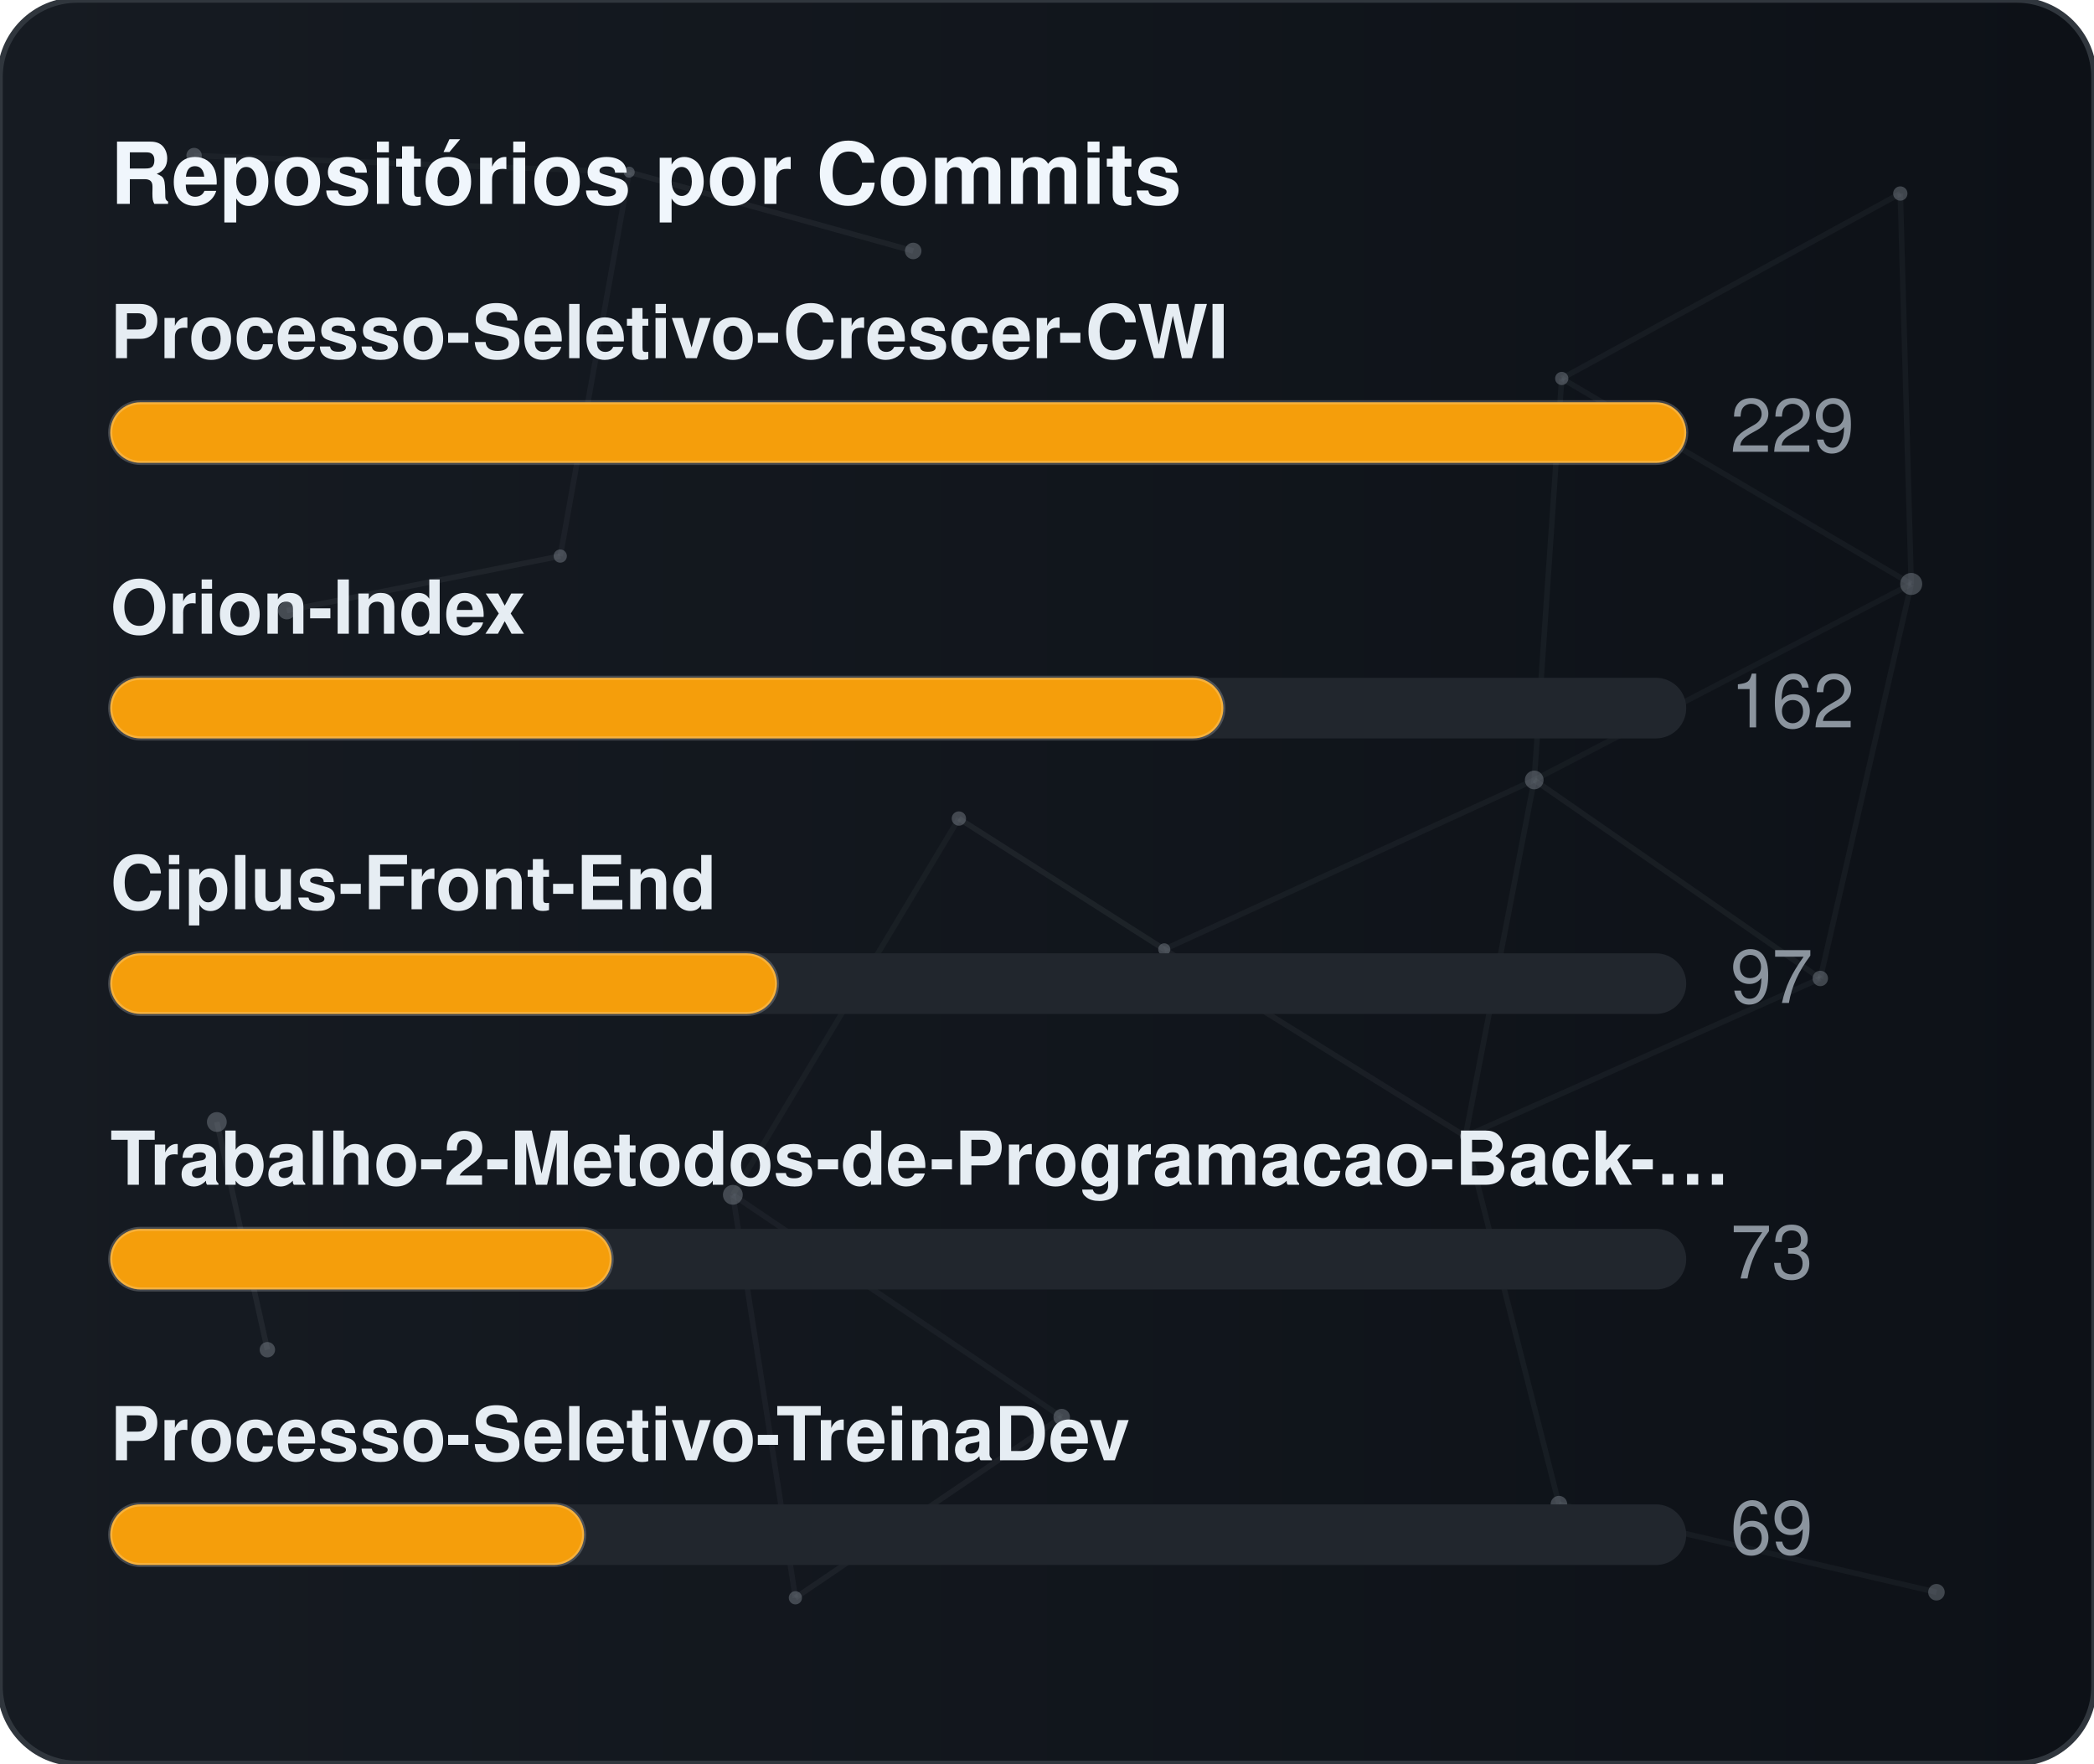
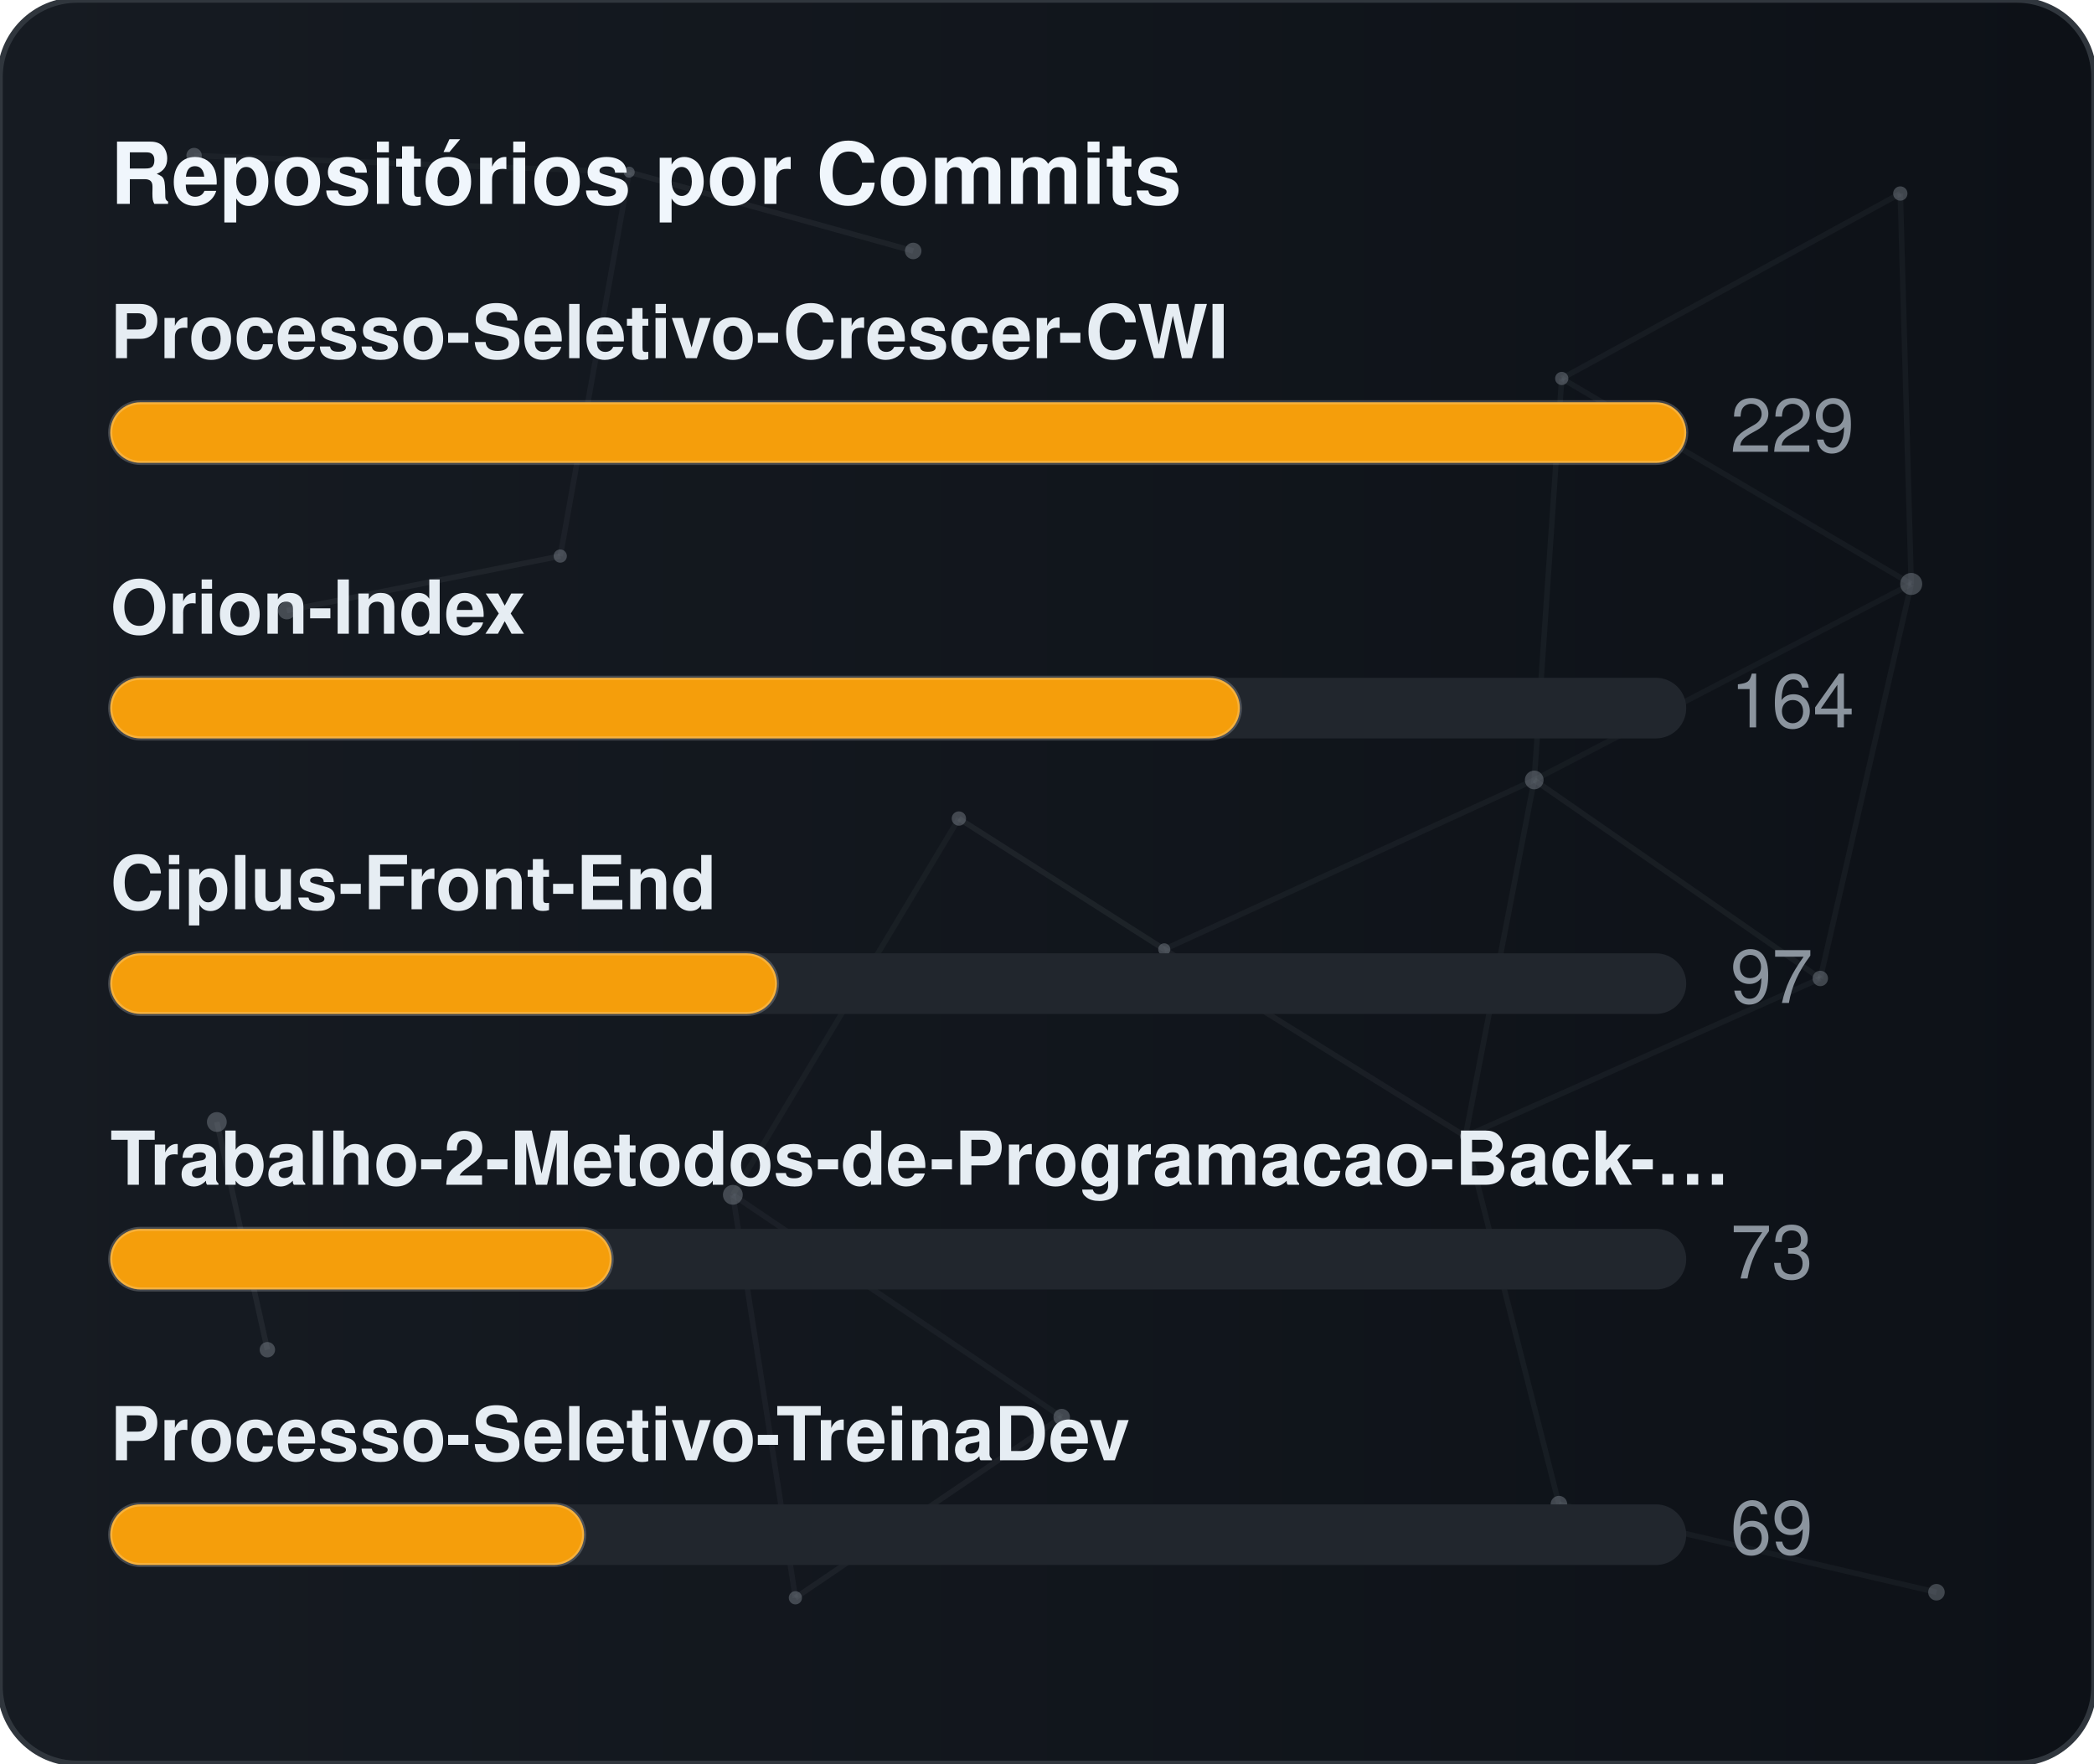
<svg xmlns="http://www.w3.org/2000/svg" width="380" height="320" viewBox="0 0 380 320" role="img" aria-label="Repositórios por Commits">
  <defs>
    <linearGradient id="gradCommits" x1="0%" y1="0%" x2="100%" y2="0%">
      <stop offset="0%" stop-color="#161b22" />
      <stop offset="100%" stop-color="#0d1117" />
    </linearGradient>
    <clipPath id="cardClipgradCommits">
      <rect x="0" y="0" width="380" height="320" rx="14" />
    </clipPath>
  </defs>
  <style>
    text { font-family: -apple-system, BlinkMacSystemFont, "Segoe UI", Helvetica, Arial, sans-serif; font-size: 13.5px; }
    .card { fill: url(#gradCommits); stroke: #30363d; stroke-width: 1; }
    .title { fill: #f0f6fc; font-weight: 700; font-size: 15.5px; }
    .lbl { fill: #e6edf3; font-weight: 600; }
    .val { fill: #8b949e; }
    .track { fill: #21262d; }
    .bar { stroke: rgba(255,255,255,0.2); stroke-width: 0.75; }
  </style>
  <rect x="0" y="0" width="380" height="320" rx="14" class="card" />
  <g clip-path="url(#cardClipgradCommits)">
    <line x1="35.22" y1="28.23" x2="114.18" y2="31.24" stroke="#8b949e" stroke-width="1" opacity="0.06">
      <animate attributeName="x1" values="35.22;35.39;35.22" dur="9.6s" repeatCount="indefinite" />
      <animate attributeName="y1" values="28.23;26.86;28.23" dur="11.5s" repeatCount="indefinite" />
      <animate attributeName="x2" values="114.18;107.41;114.18" dur="10.9s" repeatCount="indefinite" />
      <animate attributeName="y2" values="31.24;28.12;31.24" dur="13.1s" repeatCount="indefinite" />
    </line>
    <line x1="114.18" y1="31.24" x2="165.72" y2="45.54" stroke="#8b949e" stroke-width="1" opacity="0.09">
      <animate attributeName="x1" values="114.18;107.41;114.18" dur="10.9s" repeatCount="indefinite" />
      <animate attributeName="y1" values="31.24;28.12;31.24" dur="13.1s" repeatCount="indefinite" />
      <animate attributeName="x2" values="165.72;156.65;165.72" dur="7.7s" repeatCount="indefinite" />
      <animate attributeName="y2" values="45.54;47.56;45.54" dur="9.2s" repeatCount="indefinite" />
    </line>
    <line x1="114.18" y1="31.24" x2="101.67" y2="100.91" stroke="#8b949e" stroke-width="1" opacity="0.07">
      <animate attributeName="x1" values="114.18;107.41;114.18" dur="10.9s" repeatCount="indefinite" />
      <animate attributeName="y1" values="31.24;28.12;31.24" dur="13.1s" repeatCount="indefinite" />
      <animate attributeName="x2" values="101.67;109.76;101.67" dur="6.4s" repeatCount="indefinite" />
      <animate attributeName="y2" values="100.91;94.52;100.91" dur="7.6s" repeatCount="indefinite" />
    </line>
    <line x1="283.41" y1="68.68" x2="344.85" y2="35.12" stroke="#8b949e" stroke-width="1" opacity="0.07">
      <animate attributeName="x1" values="283.41;282.83;283.41" dur="12.0s" repeatCount="indefinite" />
      <animate attributeName="y1" values="68.68;66.16;68.68" dur="14.4s" repeatCount="indefinite" />
      <animate attributeName="x2" values="344.85;343.1;344.85" dur="9.8s" repeatCount="indefinite" />
      <animate attributeName="y2" values="35.12;30.36;35.12" dur="11.8s" repeatCount="indefinite" />
    </line>
    <line x1="283.41" y1="68.68" x2="278.42" y2="141.54" stroke="#8b949e" stroke-width="1" opacity="0.07">
      <animate attributeName="x1" values="283.41;282.83;283.41" dur="12.0s" repeatCount="indefinite" />
      <animate attributeName="y1" values="68.68;66.16;68.68" dur="14.4s" repeatCount="indefinite" />
      <animate attributeName="x2" values="278.42;271.97;278.42" dur="6.3s" repeatCount="indefinite" />
      <animate attributeName="y2" values="141.54;140.88;141.54" dur="7.5s" repeatCount="indefinite" />
    </line>
    <line x1="283.41" y1="68.68" x2="346.83" y2="105.97" stroke="#8b949e" stroke-width="1" opacity="0.07">
      <animate attributeName="x1" values="283.41;282.83;283.41" dur="12.0s" repeatCount="indefinite" />
      <animate attributeName="y1" values="68.68;66.16;68.68" dur="14.4s" repeatCount="indefinite" />
      <animate attributeName="x2" values="346.83;354.74;346.83" dur="10.4s" repeatCount="indefinite" />
      <animate attributeName="y2" values="105.97;113.25;105.97" dur="12.5s" repeatCount="indefinite" />
    </line>
    <line x1="344.85" y1="35.12" x2="346.83" y2="105.97" stroke="#8b949e" stroke-width="1" opacity="0.07">
      <animate attributeName="x1" values="344.85;343.1;344.85" dur="9.8s" repeatCount="indefinite" />
      <animate attributeName="y1" values="35.12;30.36;35.12" dur="11.8s" repeatCount="indefinite" />
      <animate attributeName="x2" values="346.83;354.74;346.83" dur="10.4s" repeatCount="indefinite" />
      <animate attributeName="y2" values="105.97;113.25;105.97" dur="12.5s" repeatCount="indefinite" />
    </line>
    <line x1="52.05" y1="110.8" x2="101.67" y2="100.91" stroke="#8b949e" stroke-width="1" opacity="0.09">
      <animate attributeName="x1" values="52.05;49.17;52.05" dur="7.9s" repeatCount="indefinite" />
      <animate attributeName="y1" values="110.8;114.75;110.8" dur="9.5s" repeatCount="indefinite" />
      <animate attributeName="x2" values="101.67;109.76;101.67" dur="6.4s" repeatCount="indefinite" />
      <animate attributeName="y2" values="100.91;94.52;100.91" dur="7.6s" repeatCount="indefinite" />
    </line>
    <line x1="174.01" y1="148.54" x2="132.99" y2="216.82" stroke="#8b949e" stroke-width="1" opacity="0.06">
      <animate attributeName="x1" values="174.01;179.31;174.01" dur="7.4s" repeatCount="indefinite" />
      <animate attributeName="y1" values="148.54;150.39;148.54" dur="8.9s" repeatCount="indefinite" />
      <animate attributeName="x2" values="132.99;131.19;132.99" dur="9.7s" repeatCount="indefinite" />
      <animate attributeName="y2" values="216.82;223.91;216.82" dur="11.7s" repeatCount="indefinite" />
    </line>
    <line x1="174.01" y1="148.54" x2="211.28" y2="172.28" stroke="#8b949e" stroke-width="1" opacity="0.10">
      <animate attributeName="x1" values="174.01;179.31;174.01" dur="7.4s" repeatCount="indefinite" />
      <animate attributeName="y1" values="148.54;150.39;148.54" dur="8.9s" repeatCount="indefinite" />
      <animate attributeName="x2" values="211.28;207.15;211.28" dur="8.7s" repeatCount="indefinite" />
      <animate attributeName="y2" values="172.28;167.34;172.28" dur="10.4s" repeatCount="indefinite" />
    </line>
    <line x1="278.42" y1="141.54" x2="346.83" y2="105.97" stroke="#8b949e" stroke-width="1" opacity="0.06">
      <animate attributeName="x1" values="278.42;271.97;278.42" dur="6.3s" repeatCount="indefinite" />
      <animate attributeName="y1" values="141.54;140.88;141.54" dur="7.5s" repeatCount="indefinite" />
      <animate attributeName="x2" values="346.83;354.74;346.83" dur="10.4s" repeatCount="indefinite" />
      <animate attributeName="y2" values="105.97;113.25;105.97" dur="12.5s" repeatCount="indefinite" />
    </line>
    <line x1="278.42" y1="141.54" x2="211.28" y2="172.28" stroke="#8b949e" stroke-width="1" opacity="0.07">
      <animate attributeName="x1" values="278.42;271.97;278.42" dur="6.3s" repeatCount="indefinite" />
      <animate attributeName="y1" values="141.54;140.88;141.54" dur="7.5s" repeatCount="indefinite" />
      <animate attributeName="x2" values="211.28;207.15;211.28" dur="8.7s" repeatCount="indefinite" />
      <animate attributeName="y2" values="172.28;167.34;172.28" dur="10.4s" repeatCount="indefinite" />
    </line>
    <line x1="278.42" y1="141.54" x2="265.93" y2="206.21" stroke="#8b949e" stroke-width="1" opacity="0.07">
      <animate attributeName="x1" values="278.42;271.97;278.42" dur="6.3s" repeatCount="indefinite" />
      <animate attributeName="y1" values="141.54;140.88;141.54" dur="7.5s" repeatCount="indefinite" />
      <animate attributeName="x2" values="265.93;263.56;265.93" dur="8.0s" repeatCount="indefinite" />
      <animate attributeName="y2" values="206.21;213.6;206.21" dur="9.6s" repeatCount="indefinite" />
    </line>
    <line x1="278.42" y1="141.54" x2="330.33" y2="177.56" stroke="#8b949e" stroke-width="1" opacity="0.08">
      <animate attributeName="x1" values="278.42;271.97;278.42" dur="6.3s" repeatCount="indefinite" />
      <animate attributeName="y1" values="141.54;140.88;141.54" dur="7.5s" repeatCount="indefinite" />
      <animate attributeName="x2" values="330.33;321.23;330.33" dur="10.7s" repeatCount="indefinite" />
      <animate attributeName="y2" values="177.56;172.27;177.56" dur="12.8s" repeatCount="indefinite" />
    </line>
    <line x1="346.83" y1="105.97" x2="330.33" y2="177.56" stroke="#8b949e" stroke-width="1" opacity="0.07">
      <animate attributeName="x1" values="346.83;354.74;346.83" dur="10.4s" repeatCount="indefinite" />
      <animate attributeName="y1" values="105.97;113.25;105.97" dur="12.5s" repeatCount="indefinite" />
      <animate attributeName="x2" values="330.33;321.23;330.33" dur="10.7s" repeatCount="indefinite" />
      <animate attributeName="y2" values="177.56;172.27;177.56" dur="12.8s" repeatCount="indefinite" />
    </line>
    <line x1="39.35" y1="203.61" x2="48.52" y2="244.93" stroke="#8b949e" stroke-width="1" opacity="0.10">
      <animate attributeName="x1" values="39.35;29.72;39.35" dur="11.8s" repeatCount="indefinite" />
      <animate attributeName="y1" values="203.61;200.24;203.61" dur="14.2s" repeatCount="indefinite" />
      <animate attributeName="x2" values="48.52;44.33;48.52" dur="11.9s" repeatCount="indefinite" />
      <animate attributeName="y2" values="244.93;238.49;244.93" dur="14.3s" repeatCount="indefinite" />
    </line>
    <line x1="132.99" y1="216.82" x2="144.34" y2="289.95" stroke="#8b949e" stroke-width="1" opacity="0.07">
      <animate attributeName="x1" values="132.99;131.19;132.99" dur="9.7s" repeatCount="indefinite" />
      <animate attributeName="y1" values="216.82;223.91;216.82" dur="11.7s" repeatCount="indefinite" />
      <animate attributeName="x2" values="144.34;138.5;144.34" dur="6.3s" repeatCount="indefinite" />
      <animate attributeName="y2" values="289.95;282.9;289.95" dur="7.6s" repeatCount="indefinite" />
    </line>
    <line x1="132.99" y1="216.82" x2="192.67" y2="257.16" stroke="#8b949e" stroke-width="1" opacity="0.07">
      <animate attributeName="x1" values="132.99;131.19;132.99" dur="9.7s" repeatCount="indefinite" />
      <animate attributeName="y1" values="216.82;223.91;216.82" dur="11.7s" repeatCount="indefinite" />
      <animate attributeName="x2" values="192.67;196.2;192.67" dur="6.2s" repeatCount="indefinite" />
      <animate attributeName="y2" values="257.16;251.56;257.16" dur="7.5s" repeatCount="indefinite" />
    </line>
    <line x1="211.28" y1="172.28" x2="265.93" y2="206.21" stroke="#8b949e" stroke-width="1" opacity="0.08">
      <animate attributeName="x1" values="211.28;207.15;211.28" dur="8.7s" repeatCount="indefinite" />
      <animate attributeName="y1" values="172.28;167.34;172.28" dur="10.4s" repeatCount="indefinite" />
      <animate attributeName="x2" values="265.93;263.56;265.93" dur="8.0s" repeatCount="indefinite" />
      <animate attributeName="y2" values="206.21;213.6;206.21" dur="9.6s" repeatCount="indefinite" />
    </line>
    <line x1="265.93" y1="206.21" x2="330.33" y2="177.56" stroke="#8b949e" stroke-width="1" opacity="0.07">
      <animate attributeName="x1" values="265.93;263.56;265.93" dur="8.0s" repeatCount="indefinite" />
      <animate attributeName="y1" values="206.21;213.6;206.21" dur="9.6s" repeatCount="indefinite" />
      <animate attributeName="x2" values="330.33;321.23;330.33" dur="10.7s" repeatCount="indefinite" />
      <animate attributeName="y2" values="177.56;172.27;177.56" dur="12.8s" repeatCount="indefinite" />
    </line>
    <line x1="265.93" y1="206.21" x2="282.9" y2="272.95" stroke="#8b949e" stroke-width="1" opacity="0.07">
      <animate attributeName="x1" values="265.93;263.56;265.93" dur="8.0s" repeatCount="indefinite" />
      <animate attributeName="y1" values="206.21;213.6;206.21" dur="9.6s" repeatCount="indefinite" />
      <animate attributeName="x2" values="282.9;277.88;282.9" dur="6.7s" repeatCount="indefinite" />
      <animate attributeName="y2" values="272.95;280.91;272.95" dur="8.1s" repeatCount="indefinite" />
    </line>
    <line x1="144.34" y1="289.95" x2="192.67" y2="257.16" stroke="#8b949e" stroke-width="1" opacity="0.08">
      <animate attributeName="x1" values="144.34;138.5;144.34" dur="6.3s" repeatCount="indefinite" />
      <animate attributeName="y1" values="289.95;282.9;289.95" dur="7.6s" repeatCount="indefinite" />
      <animate attributeName="x2" values="192.67;196.2;192.67" dur="6.2s" repeatCount="indefinite" />
      <animate attributeName="y2" values="257.16;251.56;257.16" dur="7.5s" repeatCount="indefinite" />
    </line>
    <line x1="282.9" y1="272.95" x2="351.41" y2="288.94" stroke="#8b949e" stroke-width="1" opacity="0.07">
      <animate attributeName="x1" values="282.9;277.88;282.9" dur="6.7s" repeatCount="indefinite" />
      <animate attributeName="y1" values="272.95;280.91;272.95" dur="8.1s" repeatCount="indefinite" />
      <animate attributeName="x2" values="351.41;356.89;351.41" dur="11.9s" repeatCount="indefinite" />
      <animate attributeName="y2" values="288.94;287.49;288.94" dur="14.3s" repeatCount="indefinite" />
    </line>
    <circle cx="35.22" cy="28.23" r="1.4" fill="#8b949e" opacity="0.40">
      <animate attributeName="cx" values="35.22;35.39;35.22" dur="9.6s" repeatCount="indefinite" />
      <animate attributeName="cy" values="28.23;26.86;28.23" dur="11.5s" repeatCount="indefinite" />
    </circle>
    <circle cx="114.18" cy="31.24" r="1.0" fill="#8b949e" opacity="0.40">
      <animate attributeName="cx" values="114.18;107.41;114.18" dur="10.9s" repeatCount="indefinite" />
      <animate attributeName="cy" values="31.24;28.12;31.24" dur="13.1s" repeatCount="indefinite" />
    </circle>
    <circle cx="165.72" cy="45.54" r="1.5" fill="#8b949e" opacity="0.40">
      <animate attributeName="cx" values="165.72;156.65;165.72" dur="7.7s" repeatCount="indefinite" />
      <animate attributeName="cy" values="45.54;47.56;45.54" dur="9.2s" repeatCount="indefinite" />
    </circle>
    <circle cx="283.41" cy="68.68" r="1.2" fill="#8b949e" opacity="0.40">
      <animate attributeName="cx" values="283.41;282.83;283.41" dur="12.0s" repeatCount="indefinite" />
      <animate attributeName="cy" values="68.68;66.16;68.68" dur="14.4s" repeatCount="indefinite" />
    </circle>
    <circle cx="344.85" cy="35.12" r="1.3" fill="#8b949e" opacity="0.40">
      <animate attributeName="cx" values="344.85;343.1;344.85" dur="9.8s" repeatCount="indefinite" />
      <animate attributeName="cy" values="35.12;30.36;35.12" dur="11.8s" repeatCount="indefinite" />
    </circle>
    <circle cx="52.05" cy="110.8" r="1.6" fill="#8b949e" opacity="0.40">
      <animate attributeName="cx" values="52.05;49.17;52.05" dur="7.9s" repeatCount="indefinite" />
      <animate attributeName="cy" values="110.8;114.75;110.8" dur="9.5s" repeatCount="indefinite" />
    </circle>
    <circle cx="101.67" cy="100.91" r="1.2" fill="#8b949e" opacity="0.40">
      <animate attributeName="cx" values="101.67;109.76;101.67" dur="6.4s" repeatCount="indefinite" />
      <animate attributeName="cy" values="100.91;94.52;100.91" dur="7.6s" repeatCount="indefinite" />
    </circle>
    <circle cx="174.01" cy="148.54" r="1.3" fill="#8b949e" opacity="0.40">
      <animate attributeName="cx" values="174.01;179.31;174.01" dur="7.4s" repeatCount="indefinite" />
      <animate attributeName="cy" values="148.54;150.39;148.54" dur="8.9s" repeatCount="indefinite" />
    </circle>
    <circle cx="278.42" cy="141.54" r="1.7" fill="#8b949e" opacity="0.40">
      <animate attributeName="cx" values="278.42;271.97;278.42" dur="6.3s" repeatCount="indefinite" />
      <animate attributeName="cy" values="141.54;140.88;141.54" dur="7.5s" repeatCount="indefinite" />
    </circle>
    <circle cx="346.83" cy="105.97" r="2.0" fill="#8b949e" opacity="0.40">
      <animate attributeName="cx" values="346.83;354.74;346.83" dur="10.4s" repeatCount="indefinite" />
      <animate attributeName="cy" values="105.97;113.25;105.97" dur="12.5s" repeatCount="indefinite" />
    </circle>
    <circle cx="39.35" cy="203.61" r="1.8" fill="#8b949e" opacity="0.40">
      <animate attributeName="cx" values="39.35;29.72;39.35" dur="11.8s" repeatCount="indefinite" />
      <animate attributeName="cy" values="203.61;200.24;203.61" dur="14.2s" repeatCount="indefinite" />
    </circle>
    <circle cx="132.99" cy="216.82" r="1.8" fill="#8b949e" opacity="0.40">
      <animate attributeName="cx" values="132.99;131.19;132.99" dur="9.7s" repeatCount="indefinite" />
      <animate attributeName="cy" values="216.82;223.91;216.82" dur="11.7s" repeatCount="indefinite" />
    </circle>
    <circle cx="211.28" cy="172.28" r="1.1" fill="#8b949e" opacity="0.40">
      <animate attributeName="cx" values="211.28;207.15;211.28" dur="8.7s" repeatCount="indefinite" />
      <animate attributeName="cy" values="172.28;167.34;172.28" dur="10.4s" repeatCount="indefinite" />
    </circle>
    <circle cx="265.93" cy="206.21" r="1.0" fill="#8b949e" opacity="0.40">
      <animate attributeName="cx" values="265.93;263.56;265.93" dur="8.0s" repeatCount="indefinite" />
      <animate attributeName="cy" values="206.21;213.6;206.21" dur="9.6s" repeatCount="indefinite" />
    </circle>
    <circle cx="330.33" cy="177.56" r="1.4" fill="#8b949e" opacity="0.40">
      <animate attributeName="cx" values="330.33;321.23;330.33" dur="10.7s" repeatCount="indefinite" />
      <animate attributeName="cy" values="177.56;172.27;177.56" dur="12.8s" repeatCount="indefinite" />
    </circle>
    <circle cx="48.52" cy="244.93" r="1.4" fill="#8b949e" opacity="0.40">
      <animate attributeName="cx" values="48.52;44.33;48.52" dur="11.9s" repeatCount="indefinite" />
      <animate attributeName="cy" values="244.93;238.49;244.93" dur="14.3s" repeatCount="indefinite" />
    </circle>
    <circle cx="144.34" cy="289.95" r="1.2" fill="#8b949e" opacity="0.40">
      <animate attributeName="cx" values="144.34;138.5;144.34" dur="6.3s" repeatCount="indefinite" />
      <animate attributeName="cy" values="289.95;282.9;289.95" dur="7.6s" repeatCount="indefinite" />
    </circle>
    <circle cx="192.67" cy="257.16" r="1.5" fill="#8b949e" opacity="0.40">
      <animate attributeName="cx" values="192.67;196.2;192.67" dur="6.2s" repeatCount="indefinite" />
      <animate attributeName="cy" values="257.16;251.56;257.16" dur="7.5s" repeatCount="indefinite" />
    </circle>
    <circle cx="282.9" cy="272.95" r="1.5" fill="#8b949e" opacity="0.40">
      <animate attributeName="cx" values="282.9;277.88;282.9" dur="6.7s" repeatCount="indefinite" />
      <animate attributeName="cy" values="272.95;280.91;272.95" dur="8.1s" repeatCount="indefinite" />
    </circle>
    <circle cx="351.41" cy="288.94" r="1.5" fill="#8b949e" opacity="0.40">
      <animate attributeName="cx" values="351.41;356.89;351.41" dur="11.9s" repeatCount="indefinite" />
      <animate attributeName="cy" values="288.94;287.49;288.94" dur="14.3s" repeatCount="indefinite" />
    </circle>
  </g>
  <text x="20" y="37" class="title">Repositórios por Commits</text>
  <text x="20" y="65" class="lbl">Processo-Seletivo-Crescer-CWI</text>
  <rect x="20" y="73" width="286" height="11" rx="5.5" class="track" />
  <rect x="20" y="73" width="286" height="11" rx="5.5" fill="#f59e0b" class="bar" />
  <text x="314" y="82" class="val">229</text>
  <text x="20" y="115" class="lbl">Orion-Index</text>
  <rect x="20" y="123" width="286" height="11" rx="5.5" class="track" />
-   <rect x="20" y="123" width="202" height="11" rx="5.5" fill="#f59e0b" class="bar" />
-   <text x="314" y="132" class="val">162</text>
+   <rect x="20" y="123" width="205" height="11" rx="5.5" fill="#f59e0b" class="bar" />
+   <text x="314" y="132" class="val">164</text>
  <text x="20" y="165" class="lbl">Ciplus-Front-End</text>
  <rect x="20" y="173" width="286" height="11" rx="5.5" class="track" />
  <rect x="20" y="173" width="121" height="11" rx="5.5" fill="#f59e0b" class="bar" />
  <text x="314" y="182" class="val">97</text>
  <text x="20" y="215" class="lbl">Trabalho-2-Metodos-de-Programacao-Back-…</text>
  <rect x="20" y="223" width="286" height="11" rx="5.5" class="track" />
  <rect x="20" y="223" width="91" height="11" rx="5.5" fill="#f59e0b" class="bar" />
  <text x="314" y="232" class="val">73</text>
  <text x="20" y="265" class="lbl">Processo-Seletivo-TreinaDev</text>
  <rect x="20" y="273" width="286" height="11" rx="5.5" class="track" />
  <rect x="20" y="273" width="86" height="11" rx="5.5" fill="#f59e0b" class="bar" />
  <text x="314" y="282" class="val">69</text>
</svg>
